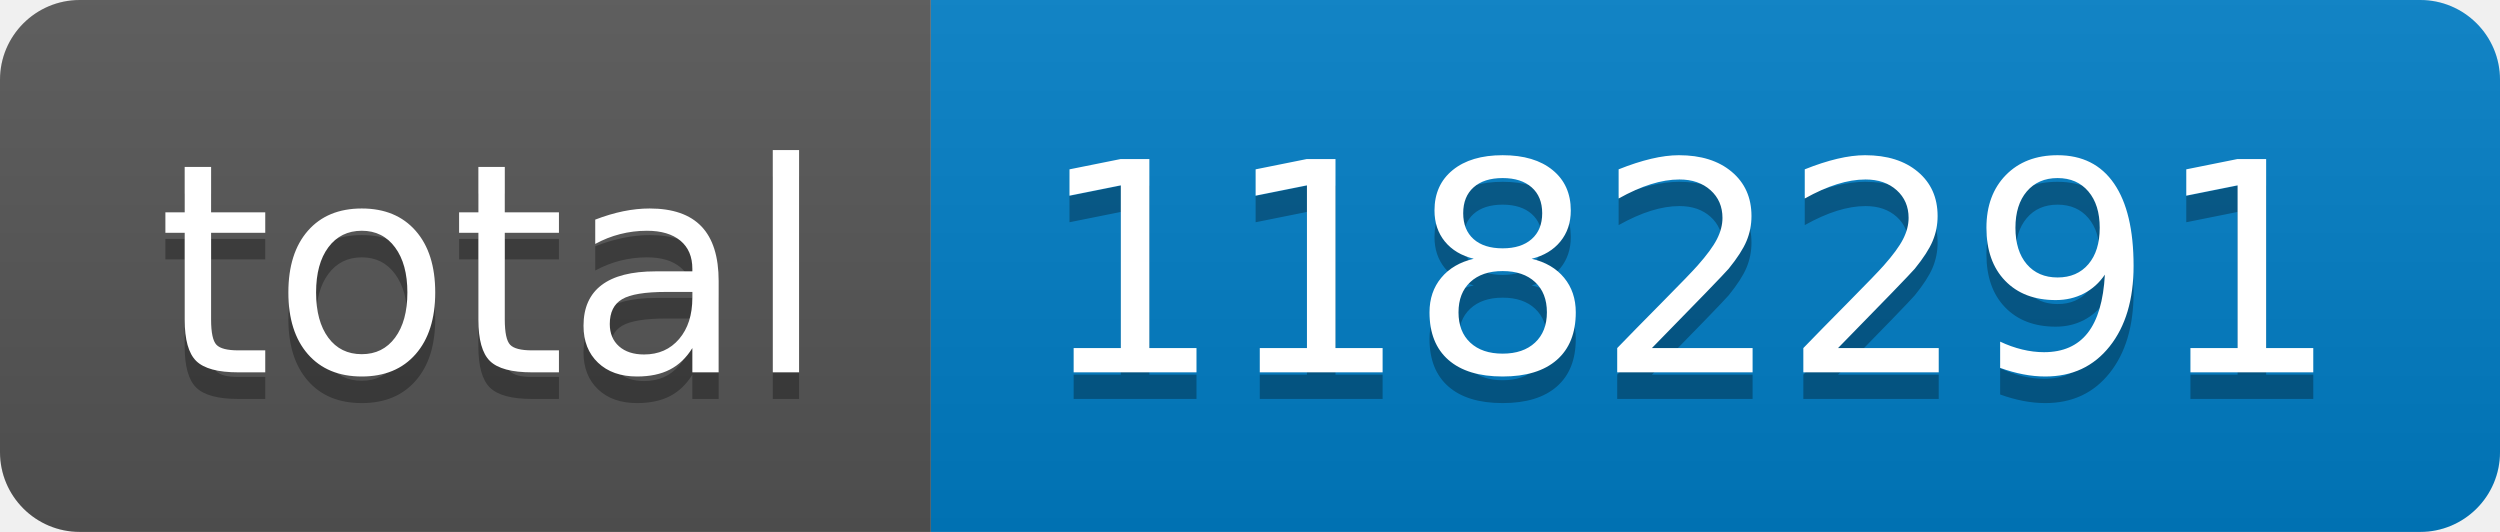
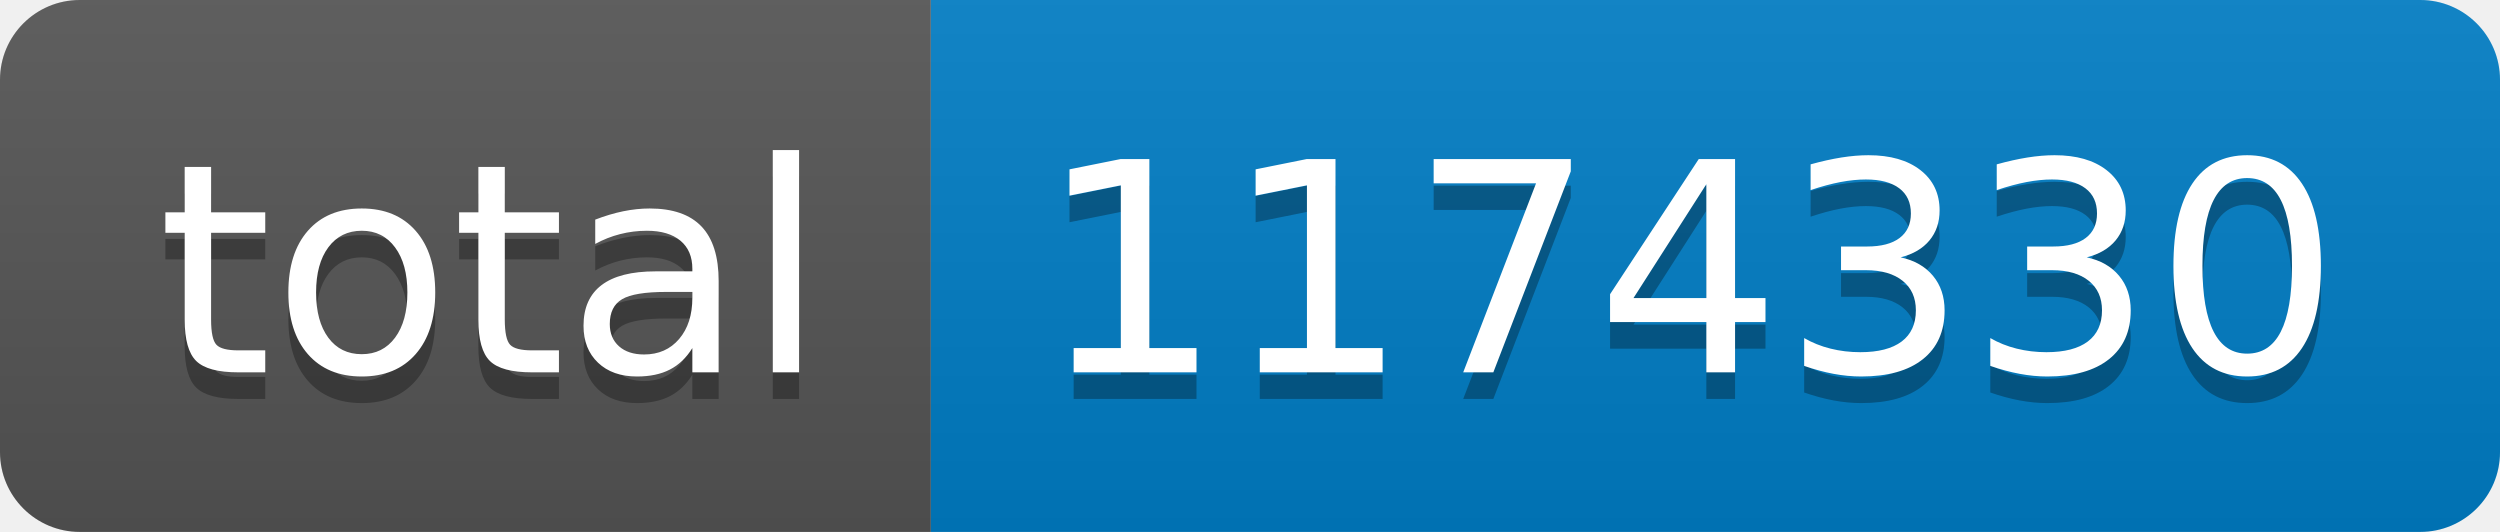
- <svg xmlns="http://www.w3.org/2000/svg" width="94" height="20" role="img" aria-label="total: 1182291">
+ <svg xmlns="http://www.w3.org/2000/svg" width="94" height="20" role="img" aria-label="total: 1174330">
  <linearGradient id="s" x2="0" y2="100%">
    <stop offset="0" stop-color="#bbb" stop-opacity=".1" />
    <stop offset="1" stop-opacity=".1" />
  </linearGradient>
  <clipPath id="r">
    <rect width="94" height="20" rx="3" fill="#fff" />
  </clipPath>
  <g clip-path="url(#r)">
    <rect width="35" height="20" fill="#555" />
    <rect x="35" width="59" height="20" fill="#007ec6" />
    <rect width="94" height="20" fill="url(#s)" />
  </g>
  <g fill="#fff" text-anchor="middle" font-family="Verdana,Geneva,DejaVu Sans,sans-serif" text-rendering="geometricPrecision" font-size="110">
    <text aria-hidden="true" x="185" y="150" fill="#010101" fill-opacity=".3" transform="scale(.1)" textLength="250">total</text>
    <text x="185" y="140" transform="scale(.1)" fill="#fff" textLength="250">total</text>
-     <text aria-hidden="true" x="635" y="150" fill="#010101" fill-opacity=".3" transform="scale(.1)" textLength="490">1182291</text>
-     <text x="635" y="140" transform="scale(.1)" fill="#fff" textLength="490">1182291</text>
+     <text aria-hidden="true" x="635" y="150" fill="#010101" fill-opacity=".3" transform="scale(.1)" textLength="490">1174330</text>
+     <text x="635" y="140" transform="scale(.1)" fill="#fff" textLength="490">1174330</text>
  </g>
</svg>
